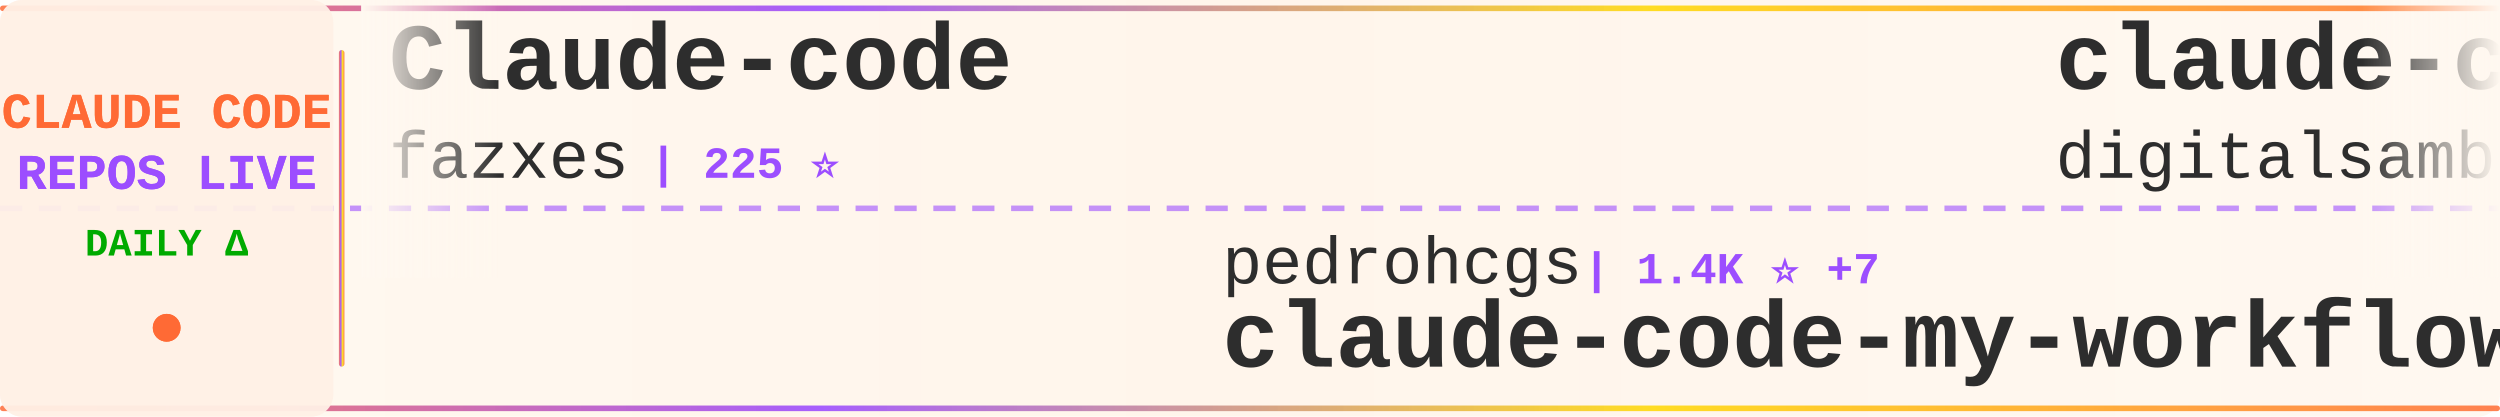
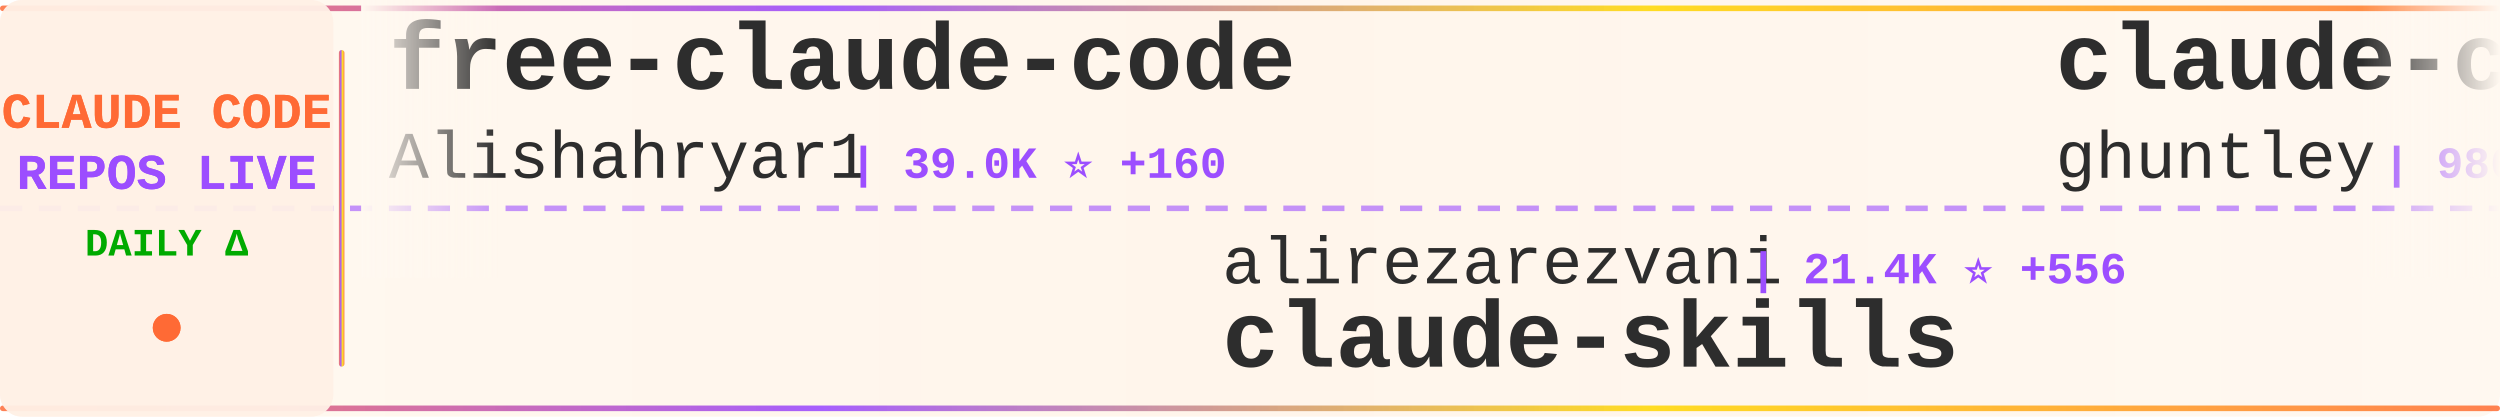
<svg xmlns="http://www.w3.org/2000/svg" width="900" height="150">
  <defs>
    <linearGradient id="tickerBg" x1="0%" y1="0%" x2="100%" y2="0%">
      <stop offset="0%" style="stop-color:#fff8f0;stop-opacity:0.98" />
      <stop offset="50%" style="stop-color:#fff5eb;stop-opacity:1" />
      <stop offset="100%" style="stop-color:#fff8f0;stop-opacity:0.98" />
    </linearGradient>
    <linearGradient id="borderGrad" x1="0%" y1="0%" x2="100%" y2="0%">
      <stop offset="0%" style="stop-color:#FF6B35;stop-opacity:0.85">
        <animate attributeName="stop-opacity" values="0.85;1;0.85" dur="2s" repeatCount="indefinite" />
      </stop>
      <stop offset="33%" style="stop-color:#9C4EFF;stop-opacity:0.9">
        <animate attributeName="stop-opacity" values="0.9;1;0.9" dur="2.2s" repeatCount="indefinite" />
      </stop>
      <stop offset="66%" style="stop-color:#FFD700;stop-opacity:0.85">
        <animate attributeName="stop-opacity" values="0.85;1;0.85" dur="1.8s" repeatCount="indefinite" />
      </stop>
      <stop offset="100%" style="stop-color:#FF6B35;stop-opacity:0.85">
        <animate attributeName="stop-opacity" values="0.85;1;0.85" dur="2s" repeatCount="indefinite" />
      </stop>
    </linearGradient>
    <filter id="textGlow">
      <feGaussianBlur stdDeviation="0.15" result="coloredBlur" />
      <feMerge>
        <feMergeNode in="coloredBlur" />
        <feMergeNode in="SourceGraphic" />
      </feMerge>
    </filter>
    <filter id="metricGlow">
      <feGaussianBlur stdDeviation="0.2" result="coloredBlur" />
      <feMerge>
        <feMergeNode in="coloredBlur" />
        <feMergeNode in="SourceGraphic" />
      </feMerge>
    </filter>
    <linearGradient id="leftFade" x1="0%" y1="0%" x2="100%" y2="0%">
      <stop offset="0%" style="stop-color:#fff8f0;stop-opacity:1" />
      <stop offset="100%" style="stop-color:#fff8f0;stop-opacity:0" />
    </linearGradient>
    <linearGradient id="rightFade" x1="0%" y1="0%" x2="100%" y2="0%">
      <stop offset="0%" style="stop-color:#fff8f0;stop-opacity:0" />
      <stop offset="100%" style="stop-color:#fff8f0;stop-opacity:1" />
    </linearGradient>
  </defs>
  <rect width="900" height="150" fill="url(#tickerBg)" rx="8" />
  <rect x="0" y="2" width="900" height="2" fill="url(#borderGrad)" rx="1" />
  <rect x="0" y="146" width="900" height="2" fill="url(#borderGrad)" rx="1" />
  <line x1="0" y1="75" x2="900" y2="75" stroke="#9C4EFF" stroke-width="2" stroke-dasharray="8 6" opacity="0.6" />
  <rect x="0" y="0" width="120" height="150" fill="#fff0e6" opacity="0.95" rx="8" />
  <text x="60" y="46" font-family="'Courier New', monospace" font-size="18" font-weight="bold" fill="#FF6B35" text-anchor="middle" filter="url(#textGlow)">
    CLAUDE CODE
  </text>
  <text x="60" y="68" font-family="'Courier New', monospace" font-size="18" font-weight="bold" fill="#9C4EFF" text-anchor="middle" filter="url(#textGlow)">
    REPOS LIVE
  </text>
  <text x="60" y="92" font-family="'Courier New', monospace" font-size="14" font-weight="bold" fill="#00aa00" text-anchor="middle">
    DAILY Δ
  </text>
  <circle cx="60" cy="118" r="5" fill="#FF6B35" filter="url(#metricGlow)">
    <animate attributeName="r" values="4;6;4" dur="1.5s" repeatCount="indefinite" />
    <animate attributeName="opacity" values="0.6;1;0.6" dur="1.5s" repeatCount="indefinite" />
  </circle>
  <rect x="122" y="18" width="2" height="114" fill="url(#borderGrad)" rx="1" />
  <clipPath id="tickerClip">
    <rect x="130" y="0" width="770" height="150" />
  </clipPath>
  <g clip-path="url(#tickerClip)">
    <g id="tickerItems">
      <animateTransform attributeName="transform" attributeType="XML" type="translate" from="0 0" to="-3000 0" dur="54s" repeatCount="indefinite" />
      <g transform="translate(0, 0)">
-         <text x="140" y="32" font-family="'Courier New', monospace" font-size="34" font-weight="bold" fill="#2d2d2d">Claude-code</text>
-         <text x="140" y="64" font-family="'Courier New', monospace" font-size="24" font-weight="normal" fill="#2d2d2d" opacity="1.0">fazxes</text>
-         <text x="234" y="64" font-family="'Courier New', monospace" font-size="16" font-weight="bold" fill="#9C4EFF"> | 225 ⭐</text>
+         <text x="140" y="32" font-family="'Courier New', monospace" font-size="34" font-weight="bold" fill="#2d2d2d">free-claude-code</text>
+         <text x="140" y="64" font-family="'Courier New', monospace" font-size="24" font-weight="normal" fill="#2d2d2d" opacity="1.0">Alishahryar1</text>
+         <text x="306" y="64" font-family="'Courier New', monospace" font-size="16" font-weight="bold" fill="#9C4EFF"> | 39.0K ⭐ +160</text>
      </g>
      <g transform="translate(300, 0)">
-         <text x="140" y="102" font-family="'Courier New', monospace" font-size="24" font-weight="normal" fill="#2d2d2d" opacity="1.0">pedrohcgs</text>
-         <text x="270" y="102" font-family="'Courier New', monospace" font-size="16" font-weight="bold" fill="#9C4EFF"> | 1.4K ⭐ +7</text>
-         <text x="140" y="132" font-family="'Courier New', monospace" font-size="34" font-weight="bold" fill="#2d2d2d">claude-code-my-workflow</text>
+         <text x="140" y="102" font-family="'Courier New', monospace" font-size="24" font-weight="normal" fill="#2d2d2d" opacity="1.0">alirezarezvani</text>
+         <text x="330" y="102" font-family="'Courier New', monospace" font-size="16" font-weight="bold" fill="#9C4EFF"> | 21.4K ⭐ +556</text>
+         <text x="140" y="132" font-family="'Courier New', monospace" font-size="34" font-weight="bold" fill="#2d2d2d">claude-skills</text>
      </g>
      <g transform="translate(600, 0)">
-         <text x="140" y="32" font-family="'Courier New', monospace" font-size="34" font-weight="bold" fill="#2d2d2d">claude-code-video-toolki...</text>
-         <text x="140" y="64" font-family="'Courier New', monospace" font-size="24" font-weight="normal" fill="#2d2d2d" opacity="1.0">digitalsamba</text>
-         <text x="306" y="64" font-family="'Courier New', monospace" font-size="16" font-weight="bold" fill="#9C4EFF"> | 1.7K ⭐ +16</text>
+         <text x="140" y="32" font-family="'Courier New', monospace" font-size="34" font-weight="bold" fill="#2d2d2d">claude-code-source-code-...</text>
+         <text x="140" y="64" font-family="'Courier New', monospace" font-size="24" font-weight="normal" fill="#2d2d2d" opacity="1.0">ghuntley</text>
+         <text x="258" y="64" font-family="'Courier New', monospace" font-size="16" font-weight="bold" fill="#9C4EFF"> | 986 ⭐</text>
      </g>
      <g transform="translate(900, 0)">
-         <text x="140" y="102" font-family="'Courier New', monospace" font-size="24" font-weight="normal" fill="#2d2d2d" opacity="1.0">shareAI-lab</text>
-         <text x="294" y="102" font-family="'Courier New', monospace" font-size="16" font-weight="bold" fill="#9C4EFF"> | 70.1K ⭐ +178</text>
-         <text x="140" y="132" font-family="'Courier New', monospace" font-size="34" font-weight="bold" fill="#2d2d2d">learn-claude-code</text>
+         <text x="140" y="102" font-family="'Courier New', monospace" font-size="24" font-weight="normal" fill="#2d2d2d" opacity="1.0">jqueryscript</text>
+         <text x="306" y="102" font-family="'Courier New', monospace" font-size="16" font-weight="bold" fill="#9C4EFF"> | 458 ⭐</text>
+         <text x="140" y="132" font-family="'Courier New', monospace" font-size="34" font-weight="bold" fill="#2d2d2d">awesome-claude-code</text>
      </g>
      <g transform="translate(1200, 0)">
+         <text x="140" y="32" font-family="'Courier New', monospace" font-size="34" font-weight="bold" fill="#2d2d2d">claude-code-ultimate-gui...</text>
+         <text x="140" y="64" font-family="'Courier New', monospace" font-size="24" font-weight="normal" fill="#2d2d2d" opacity="1.0">FlorianBruniaux</text>
+         <text x="342" y="64" font-family="'Courier New', monospace" font-size="16" font-weight="bold" fill="#9C4EFF"> | 5.4K ⭐ +16</text>
+       </g>
+       <g transform="translate(1500, 0)">
+         <text x="140" y="102" font-family="'Courier New', monospace" font-size="24" font-weight="normal" fill="#2d2d2d" opacity="1.0">https-deeplearning-ai</text>
+         <text x="414" y="102" font-family="'Courier New', monospace" font-size="16" font-weight="bold" fill="#9C4EFF"> | 533 ⭐</text>
+         <text x="140" y="132" font-family="'Courier New', monospace" font-size="34" font-weight="bold" fill="#2d2d2d">sc-claude-code-files</text>
+       </g>
+       <g transform="translate(1800, 0)">
        <text x="140" y="32" font-family="'Courier New', monospace" font-size="34" font-weight="bold" fill="#2d2d2d">Claude-Code-Source-Study</text>
        <text x="140" y="64" font-family="'Courier New', monospace" font-size="24" font-weight="normal" fill="#2d2d2d" opacity="1.0">luyao618</text>
        <text x="258" y="64" font-family="'Courier New', monospace" font-size="16" font-weight="bold" fill="#9C4EFF"> | 1.6K ⭐ +4</text>
      </g>
-       <g transform="translate(1500, 0)">
-         <text x="140" y="102" font-family="'Courier New', monospace" font-size="24" font-weight="normal" fill="#2d2d2d" opacity="1.0">anthropics</text>
-         <text x="282" y="102" font-family="'Courier New', monospace" font-size="16" font-weight="bold" fill="#9C4EFF"> | 5.5K ⭐ +15</text>
-         <text x="140" y="132" font-family="'Courier New', monospace" font-size="34" font-weight="bold" fill="#2d2d2d">claude-code-security-rev...</text>
-       </g>
-       <g transform="translate(1800, 0)">
-         <text x="140" y="32" font-family="'Courier New', monospace" font-size="34" font-weight="bold" fill="#2d2d2d">skills</text>
-         <text x="140" y="64" font-family="'Courier New', monospace" font-size="24" font-weight="normal" fill="#2d2d2d" opacity="1.0">anthropics</text>
-         <text x="282" y="64" font-family="'Courier New', monospace" font-size="16" font-weight="bold" fill="#9C4EFF"> | 158.9K ⭐ +428</text>
-       </g>
      <g transform="translate(2100, 0)">
-         <text x="140" y="102" font-family="'Courier New', monospace" font-size="24" font-weight="normal" fill="#2d2d2d" opacity="1.0">ding113</text>
-         <text x="246" y="102" font-family="'Courier New', monospace" font-size="16" font-weight="bold" fill="#9C4EFF"> | 3.2K ⭐ +4</text>
-         <text x="140" y="132" font-family="'Courier New', monospace" font-size="34" font-weight="bold" fill="#2d2d2d">claude-code-hub</text>
+         <text x="140" y="102" font-family="'Courier New', monospace" font-size="24" font-weight="normal" fill="#2d2d2d" opacity="1.0">krusemediallc</text>
+         <text x="318" y="102" font-family="'Courier New', monospace" font-size="16" font-weight="bold" fill="#9C4EFF"> | 971 ⭐ +2</text>
+         <text x="140" y="132" font-family="'Courier New', monospace" font-size="34" font-weight="bold" fill="#2d2d2d">arcads-claude-code</text>
      </g>
      <g transform="translate(2400, 0)">
-         <text x="140" y="32" font-family="'Courier New', monospace" font-size="34" font-weight="bold" fill="#2d2d2d">claude-code-settings</text>
-         <text x="140" y="64" font-family="'Courier New', monospace" font-size="24" font-weight="normal" fill="#2d2d2d" opacity="1.0">feiskyer</text>
-         <text x="258" y="64" font-family="'Courier New', monospace" font-size="16" font-weight="bold" fill="#9C4EFF"> | 1.6K ⭐ +3</text>
+         <text x="140" y="32" font-family="'Courier New', monospace" font-size="34" font-weight="bold" fill="#2d2d2d">andrej-karpathy-skills</text>
+         <text x="140" y="64" font-family="'Courier New', monospace" font-size="24" font-weight="normal" fill="#2d2d2d" opacity="1.0">multica-ai</text>
+         <text x="282" y="64" font-family="'Courier New', monospace" font-size="16" font-weight="bold" fill="#9C4EFF"> | 188.8K ⭐ +586</text>
      </g>
      <g transform="translate(2700, 0)">
-         <text x="140" y="102" font-family="'Courier New', monospace" font-size="24" font-weight="normal" fill="#2d2d2d" opacity="1.0">centminmod</text>
-         <text x="282" y="102" font-family="'Courier New', monospace" font-size="16" font-weight="bold" fill="#9C4EFF"> | 2.5K ⭐ +5</text>
-         <text x="140" y="132" font-family="'Courier New', monospace" font-size="34" font-weight="bold" fill="#2d2d2d">my-claude-code-setup</text>
+         <text x="140" y="102" font-family="'Courier New', monospace" font-size="24" font-weight="normal" fill="#2d2d2d" opacity="1.0">zstmfhy</text>
+         <text x="246" y="102" font-family="'Courier New', monospace" font-size="16" font-weight="bold" fill="#9C4EFF"> | 190 ⭐</text>
+         <text x="140" y="132" font-family="'Courier New', monospace" font-size="34" font-weight="bold" fill="#2d2d2d">Claude-code</text>
      </g>
      <g transform="translate(3000, 0)">
-         <text x="140" y="32" font-family="'Courier New', monospace" font-size="34" font-weight="bold" fill="#2d2d2d">Claude-code</text>
-         <text x="140" y="64" font-family="'Courier New', monospace" font-size="24" font-weight="normal" fill="#2d2d2d" opacity="1.0">fazxes</text>
-         <text x="234" y="64" font-family="'Courier New', monospace" font-size="16" font-weight="bold" fill="#9C4EFF"> | 225 ⭐</text>
+         <text x="140" y="32" font-family="'Courier New', monospace" font-size="34" font-weight="bold" fill="#2d2d2d">free-claude-code</text>
+         <text x="140" y="64" font-family="'Courier New', monospace" font-size="24" font-weight="normal" fill="#2d2d2d" opacity="1.0">Alishahryar1</text>
+         <text x="306" y="64" font-family="'Courier New', monospace" font-size="16" font-weight="bold" fill="#9C4EFF"> | 39.0K ⭐ +160</text>
      </g>
      <g transform="translate(3300, 0)">
-         <text x="140" y="102" font-family="'Courier New', monospace" font-size="24" font-weight="normal" fill="#2d2d2d" opacity="1.0">pedrohcgs</text>
-         <text x="270" y="102" font-family="'Courier New', monospace" font-size="16" font-weight="bold" fill="#9C4EFF"> | 1.4K ⭐ +7</text>
-         <text x="140" y="132" font-family="'Courier New', monospace" font-size="34" font-weight="bold" fill="#2d2d2d">claude-code-my-workflow</text>
+         <text x="140" y="102" font-family="'Courier New', monospace" font-size="24" font-weight="normal" fill="#2d2d2d" opacity="1.0">alirezarezvani</text>
+         <text x="330" y="102" font-family="'Courier New', monospace" font-size="16" font-weight="bold" fill="#9C4EFF"> | 21.4K ⭐ +556</text>
+         <text x="140" y="132" font-family="'Courier New', monospace" font-size="34" font-weight="bold" fill="#2d2d2d">claude-skills</text>
      </g>
      <g transform="translate(3600, 0)">
-         <text x="140" y="32" font-family="'Courier New', monospace" font-size="34" font-weight="bold" fill="#2d2d2d">claude-code-video-toolki...</text>
-         <text x="140" y="64" font-family="'Courier New', monospace" font-size="24" font-weight="normal" fill="#2d2d2d" opacity="1.0">digitalsamba</text>
-         <text x="306" y="64" font-family="'Courier New', monospace" font-size="16" font-weight="bold" fill="#9C4EFF"> | 1.7K ⭐ +16</text>
+         <text x="140" y="32" font-family="'Courier New', monospace" font-size="34" font-weight="bold" fill="#2d2d2d">claude-code-source-code-...</text>
+         <text x="140" y="64" font-family="'Courier New', monospace" font-size="24" font-weight="normal" fill="#2d2d2d" opacity="1.0">ghuntley</text>
+         <text x="258" y="64" font-family="'Courier New', monospace" font-size="16" font-weight="bold" fill="#9C4EFF"> | 986 ⭐</text>
      </g>
      <g transform="translate(3900, 0)">
-         <text x="140" y="102" font-family="'Courier New', monospace" font-size="24" font-weight="normal" fill="#2d2d2d" opacity="1.0">shareAI-lab</text>
-         <text x="294" y="102" font-family="'Courier New', monospace" font-size="16" font-weight="bold" fill="#9C4EFF"> | 70.1K ⭐ +178</text>
-         <text x="140" y="132" font-family="'Courier New', monospace" font-size="34" font-weight="bold" fill="#2d2d2d">learn-claude-code</text>
+         <text x="140" y="102" font-family="'Courier New', monospace" font-size="24" font-weight="normal" fill="#2d2d2d" opacity="1.0">jqueryscript</text>
+         <text x="306" y="102" font-family="'Courier New', monospace" font-size="16" font-weight="bold" fill="#9C4EFF"> | 458 ⭐</text>
+         <text x="140" y="132" font-family="'Courier New', monospace" font-size="34" font-weight="bold" fill="#2d2d2d">awesome-claude-code</text>
      </g>
    </g>
  </g>
  <rect x="130" y="0" width="50" height="100" fill="url(#leftFade)" />
  <rect x="850" y="0" width="50" height="100" fill="url(#rightFade)" />
</svg>
